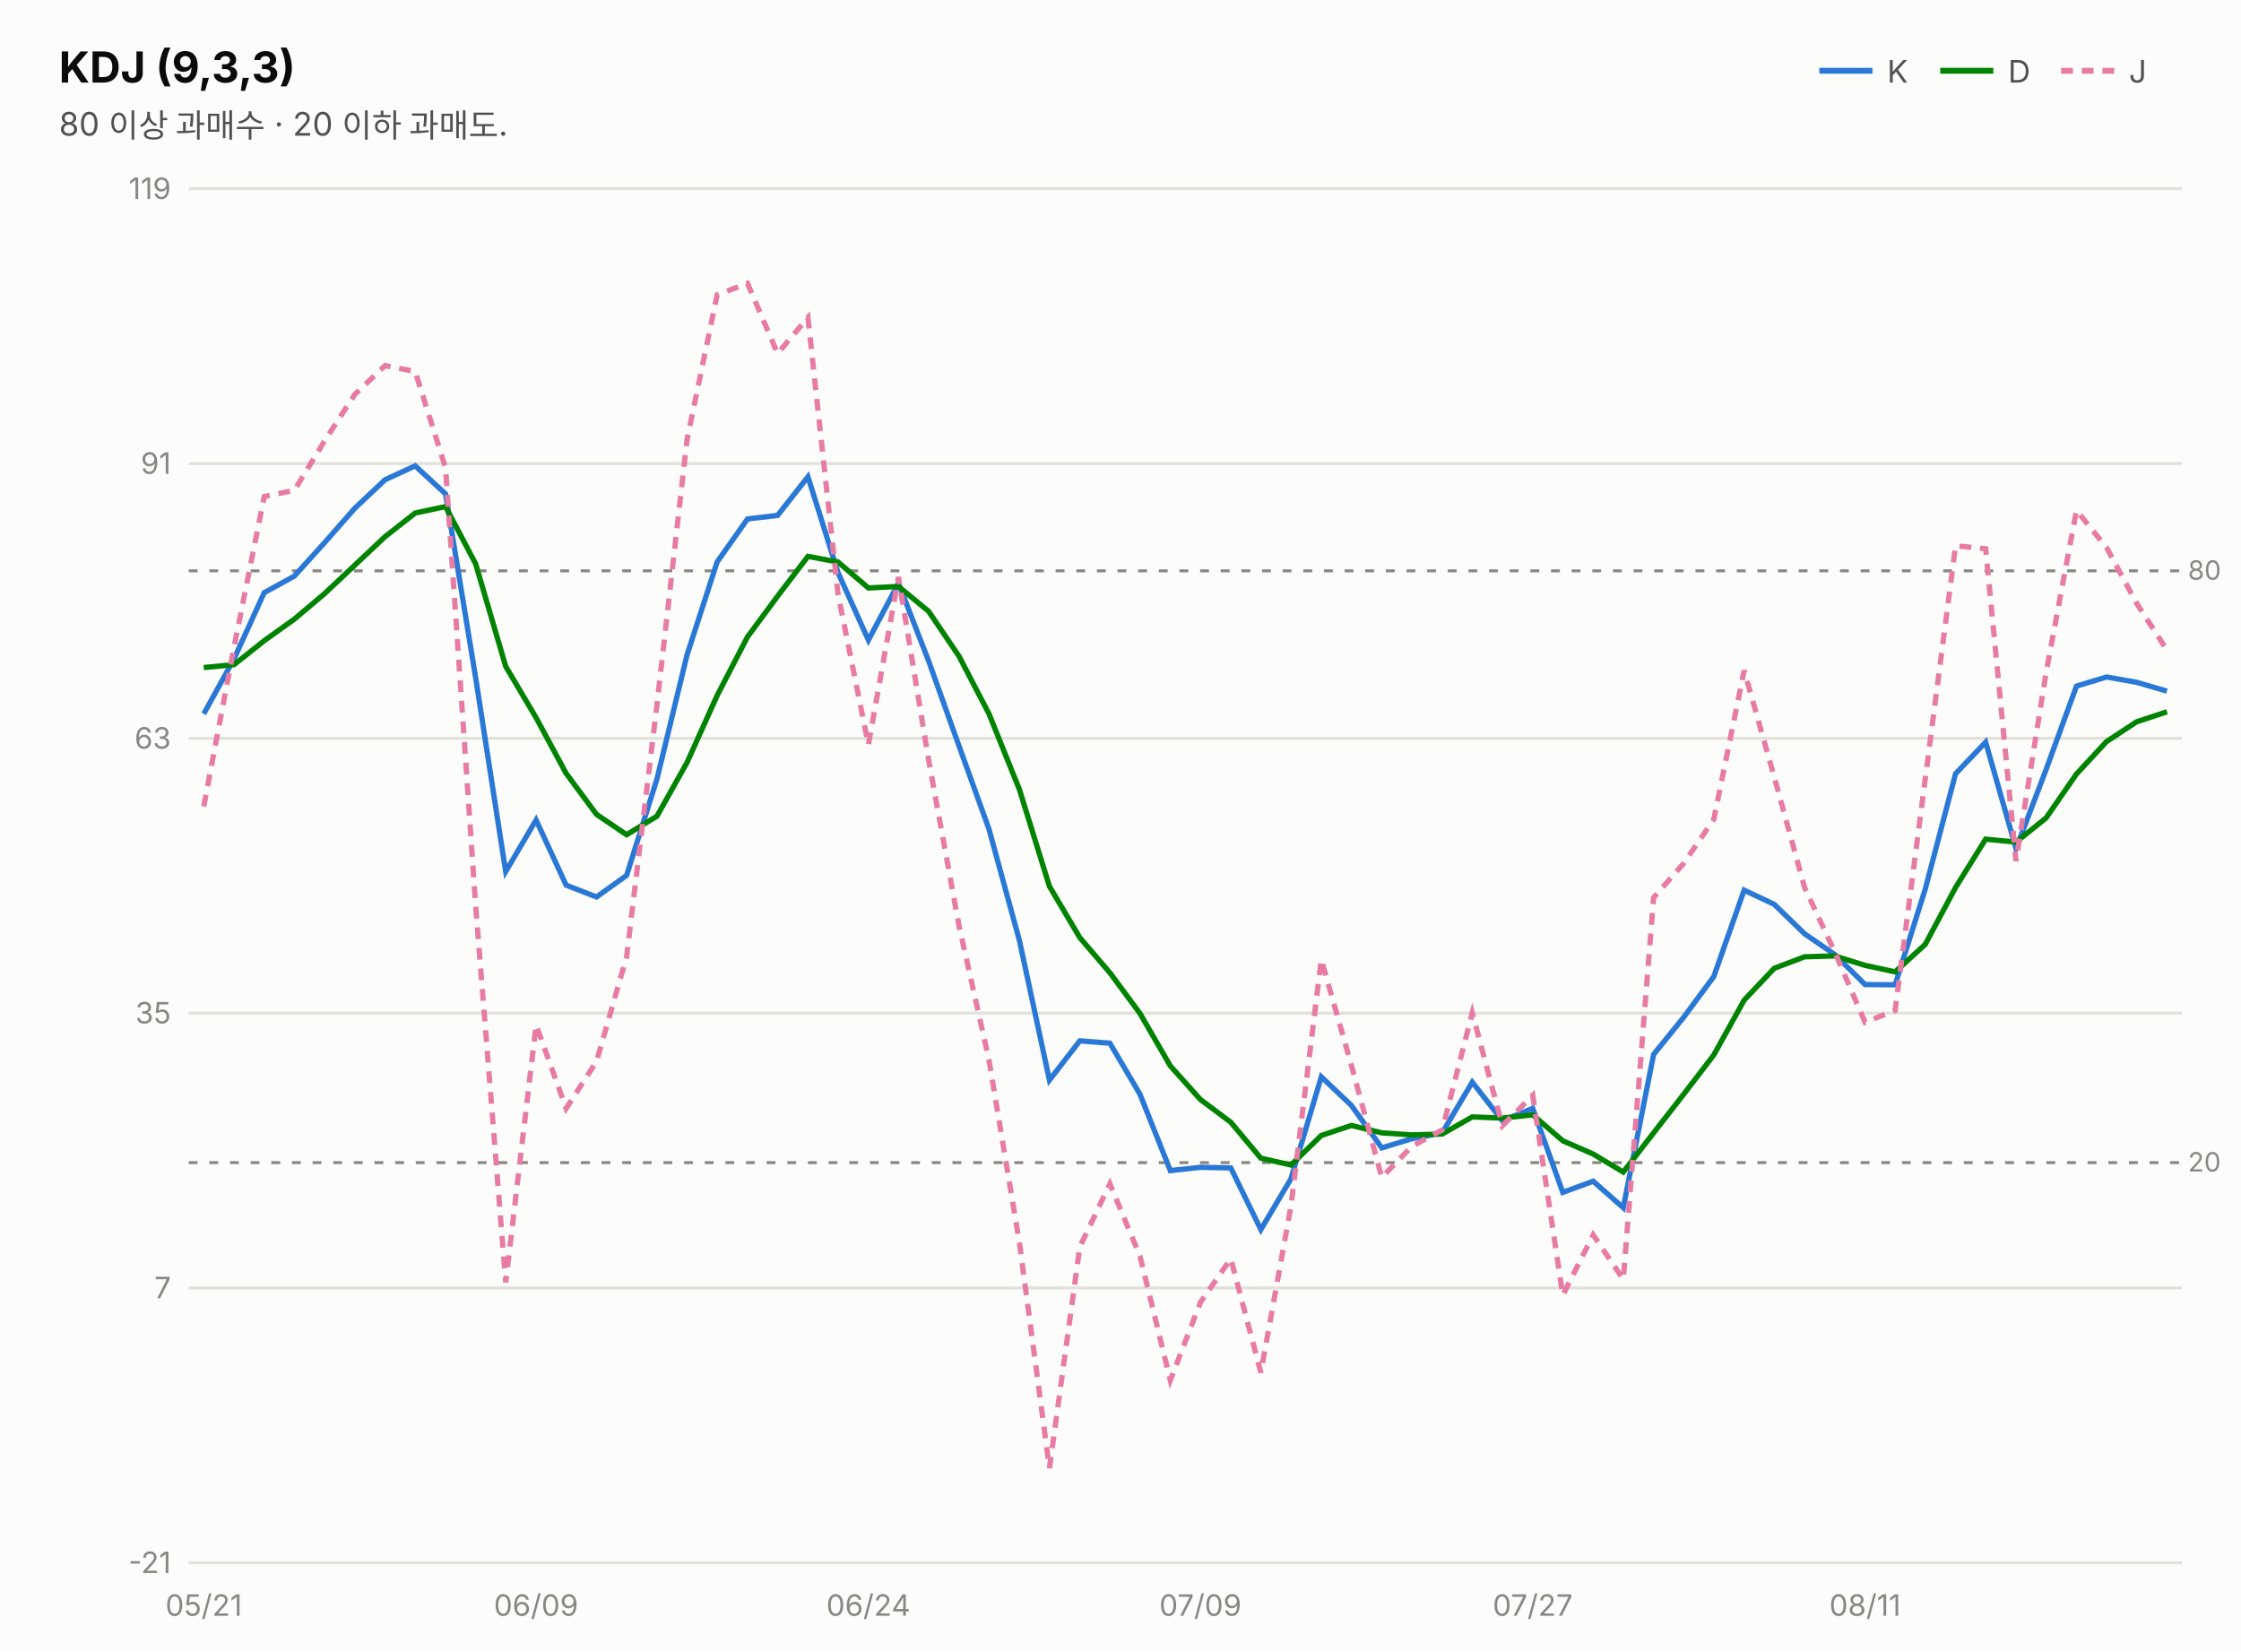
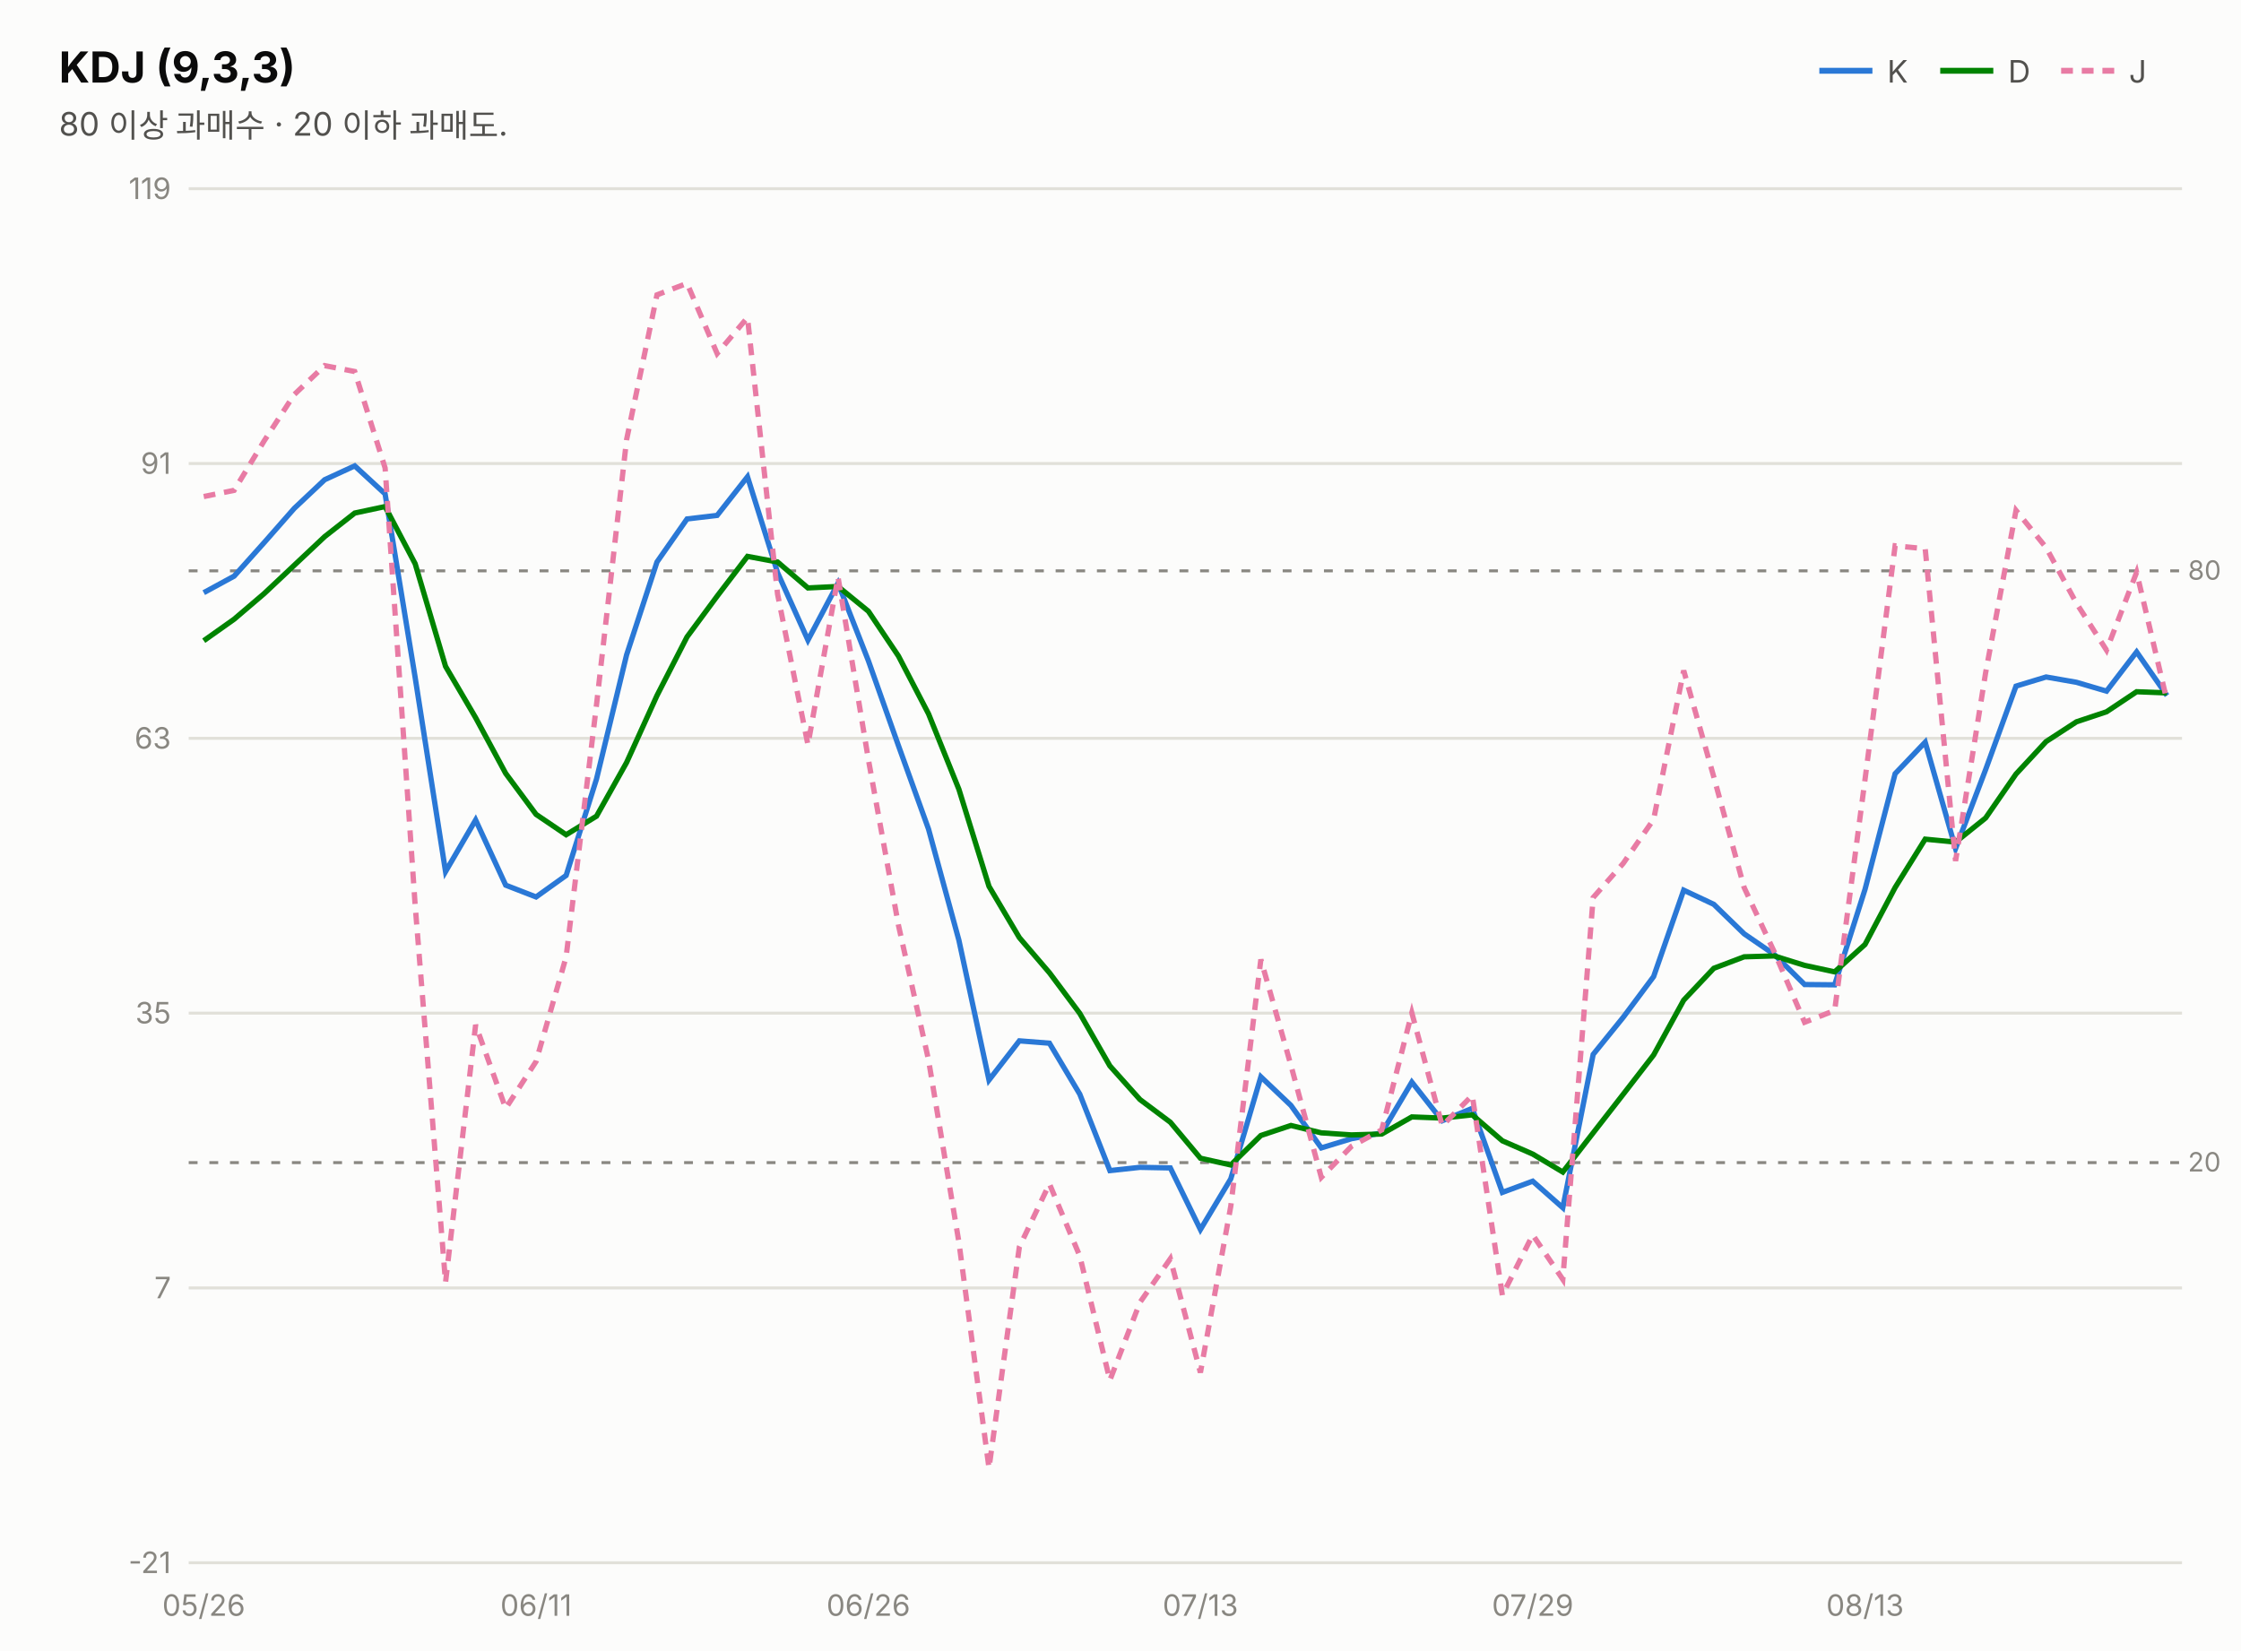
<svg xmlns="http://www.w3.org/2000/svg" width="760" height="560" viewBox="0 0 760 560" font-family="system-ui,-apple-system,&quot;Segoe UI&quot;,&quot;Malgun Gothic&quot;,&quot;Apple SD Gothic Neo&quot;,sans-serif">
  <rect width="760" height="560" fill="#fcfcfb" />
  <text x="20" y="28" font-size="14.5" font-weight="700" fill="#0b0b0b">KDJ (9,3,3)</text>
  <text x="20" y="46" font-size="11" fill="#52514e">80 이상 과매수 · 20 이하 과매도.</text>
  <line x1="617" y1="24" x2="635" y2="24" stroke="#2a78d6" stroke-width="2" />
  <text x="640" y="28" font-size="10.5" fill="#52514e">K</text>
  <line x1="658" y1="24" x2="676" y2="24" stroke="#008300" stroke-width="2" />
  <text x="681" y="28" font-size="10.5" fill="#52514e">D</text>
  <line x1="699" y1="24" x2="717" y2="24" stroke="#e87ba4" stroke-width="2" stroke-dasharray="4 3" />
  <text x="722" y="28" font-size="10.5" fill="#52514e">J</text>
  <line x1="64" y1="530.0" x2="740" y2="530.0" stroke="#e1e0d9" stroke-width="1" />
  <text x="58" y="533.5" font-size="10" fill="#898781" text-anchor="end" style="font-variant-numeric:tabular-nums">-21</text>
  <line x1="64" y1="436.8" x2="740" y2="436.8" stroke="#e1e0d9" stroke-width="1" />
  <text x="58" y="440.3" font-size="10" fill="#898781" text-anchor="end" style="font-variant-numeric:tabular-nums">7</text>
  <line x1="64" y1="343.6" x2="740" y2="343.6" stroke="#e1e0d9" stroke-width="1" />
  <text x="58" y="347.1" font-size="10" fill="#898781" text-anchor="end" style="font-variant-numeric:tabular-nums">35</text>
  <line x1="64" y1="250.4" x2="740" y2="250.4" stroke="#e1e0d9" stroke-width="1" />
  <text x="58" y="253.9" font-size="10" fill="#898781" text-anchor="end" style="font-variant-numeric:tabular-nums">63</text>
  <line x1="64" y1="157.2" x2="740" y2="157.2" stroke="#e1e0d9" stroke-width="1" />
  <text x="58" y="160.7" font-size="10" fill="#898781" text-anchor="end" style="font-variant-numeric:tabular-nums">91</text>
  <line x1="64" y1="64.0" x2="740" y2="64.0" stroke="#e1e0d9" stroke-width="1" />
  <text x="58" y="67.5" font-size="10" fill="#898781" text-anchor="end" style="font-variant-numeric:tabular-nums">119</text>
  <line x1="64" y1="193.6" x2="740" y2="193.6" stroke="#898781" stroke-width="1" stroke-dasharray="3 4" />
  <text x="742" y="196.6" font-size="9" fill="#898781">80</text>
  <line x1="64" y1="394.3" x2="740" y2="394.3" stroke="#898781" stroke-width="1" stroke-dasharray="3 4" />
  <text x="742" y="397.3" font-size="9" fill="#898781">20</text>
-   <path d="M69.1,242.1 L79.4,223.4 L89.6,201.0 L99.8,195.4 L110.1,184.0 L120.3,172.4 L130.6,162.7 L140.8,158.0 L151.1,167.5 L161.3,229.8 L171.5,295.6 L181.8,278.1 L192.0,300.2 L202.3,304.2 L212.5,296.9 L222.8,264.2 L233.0,222.1 L243.2,190.6 L253.5,176.0 L263.7,174.8 L274.0,161.7 L284.2,194.2 L294.5,217.1 L304.7,197.8 L314.9,224.1 L325.2,252.9 L335.4,281.2 L345.7,318.9 L355.9,366.3 L366.2,353.0 L376.4,353.8 L386.6,371.1 L396.9,397.0 L407.1,395.9 L417.4,396.1 L427.6,417.0 L437.8,399.8 L448.1,365.2 L458.3,374.9 L468.6,389.3 L478.8,386.2 L489.1,384.2 L499.3,367.0 L509.5,380.1 L519.8,375.9 L530.0,404.4 L540.3,400.6 L550.5,409.6 L560.8,357.6 L571.0,345.0 L581.2,331.2 L591.5,301.9 L601.7,306.7 L612.0,316.7 L622.2,323.7 L632.5,333.9 L642.7,334.0 L652.9,301.6 L663.2,262.4 L673.4,251.7 L683.7,287.8 L693.9,261.0 L704.2,232.7 L714.4,229.6 L724.6,231.4 L734.9,234.4" fill="none" stroke="#2a78d6" stroke-width="1.8" />
-   <path d="M69.1,226.4 L79.4,225.4 L89.6,217.3 L99.8,210.0 L110.1,201.3 L120.3,191.7 L130.6,182.0 L140.8,174.0 L151.1,171.8 L161.3,191.2 L171.5,226.0 L181.8,243.4 L192.0,262.3 L202.3,276.2 L212.5,283.1 L222.8,276.8 L233.0,258.6 L243.2,235.9 L253.5,216.0 L263.7,202.2 L274.0,188.7 L284.2,190.6 L294.5,199.4 L304.7,198.9 L314.9,207.3 L325.2,222.5 L335.4,242.1 L345.7,267.7 L355.9,300.6 L366.2,318.0 L376.4,329.9 L386.6,343.7 L396.9,361.5 L407.1,372.9 L417.4,380.6 L427.6,392.8 L437.8,395.1 L448.1,385.1 L458.3,381.7 L468.6,384.2 L478.8,384.9 L489.1,384.6 L499.3,378.8 L509.5,379.2 L519.8,378.1 L530.0,386.9 L540.3,391.4 L550.5,397.5 L560.8,384.2 L571.0,371.1 L581.2,357.8 L591.5,339.2 L601.7,328.4 L612.0,324.5 L622.2,324.2 L632.5,327.4 L642.7,329.6 L652.9,320.3 L663.2,301.0 L673.4,284.6 L683.7,285.6 L693.9,277.4 L704.2,262.5 L714.4,251.5 L724.6,244.8 L734.9,241.4" fill="none" stroke="#008300" stroke-width="1.8" />
-   <path d="M69.1,273.5 L79.4,219.3 L89.6,168.4 L99.8,166.3 L110.1,149.5 L120.3,133.8 L130.6,124.0 L140.8,126.0 L151.1,158.7 L161.3,307.1 L171.5,434.9 L181.8,347.6 L192.0,375.9 L202.3,360.0 L212.5,324.5 L222.8,239.0 L233.0,149.1 L243.2,100.0 L253.5,96.1 L263.7,119.9 L274.0,107.7 L284.2,201.5 L294.5,252.6 L304.7,195.7 L314.9,257.6 L325.2,313.8 L335.4,359.5 L345.7,421.3 L355.9,497.9 L366.2,422.9 L376.4,401.5 L386.6,426.0 L396.9,468.1 L407.1,441.7 L417.4,426.9 L427.6,465.5 L437.8,409.1 L448.1,325.4 L458.3,361.3 L468.6,399.3 L478.8,388.8 L489.1,383.2 L499.3,343.5 L509.5,381.8 L519.8,371.5 L530.0,439.3 L540.3,418.8 L550.5,433.9 L560.8,304.4 L571.0,292.8 L581.2,277.9 L591.5,227.4 L601.7,263.5 L612.0,301.0 L622.2,322.8 L632.5,346.7 L642.7,342.7 L652.9,264.3 L663.2,185.1 L673.4,186.1 L683.7,292.0 L693.9,228.1 L704.2,173.1 L714.4,185.7 L724.6,204.6 L734.9,220.5" fill="none" stroke="#e87ba4" stroke-width="1.8" stroke-dasharray="4 3" />
-   <text x="69.1" y="548" font-size="10" fill="#898781" text-anchor="middle">05/21</text>
-   <text x="181.8" y="548" font-size="10" fill="#898781" text-anchor="middle">06/09</text>
-   <text x="294.5" y="548" font-size="10" fill="#898781" text-anchor="middle">06/24</text>
-   <text x="407.1" y="548" font-size="10" fill="#898781" text-anchor="middle">07/09</text>
-   <text x="519.8" y="548" font-size="10" fill="#898781" text-anchor="middle">07/27</text>
-   <text x="632.5" y="548" font-size="10" fill="#898781" text-anchor="middle">08/11</text>
+   <path d="M69.1,201.0 L79.4,195.4 L89.6,184.0 L99.8,172.4 L110.1,162.7 L120.3,158.0 L130.6,167.5 L140.8,229.8 L151.1,295.6 L161.3,278.1 L171.5,300.2 L181.8,304.2 L192.0,296.9 L202.3,264.2 L212.5,222.1 L222.8,190.6 L233.0,176.0 L243.2,174.8 L253.5,161.7 L263.7,194.2 L274.0,217.1 L284.2,197.8 L294.5,224.1 L304.7,252.9 L314.9,281.2 L325.2,318.9 L335.4,366.3 L345.7,353.0 L355.9,353.8 L366.2,371.1 L376.4,397.0 L386.6,395.9 L396.9,396.1 L407.1,417.0 L417.4,399.8 L427.6,365.2 L437.8,374.9 L448.1,389.3 L458.3,386.2 L468.6,384.2 L478.8,367.0 L489.1,380.1 L499.3,375.9 L509.5,404.4 L519.8,400.6 L530.0,409.6 L540.3,357.6 L550.5,345.0 L560.8,331.2 L571.0,301.9 L581.2,306.7 L591.5,316.7 L601.7,323.7 L612.0,333.9 L622.2,334.0 L632.5,301.6 L642.7,262.4 L652.9,251.7 L663.2,287.8 L673.4,261.0 L683.7,232.7 L693.9,229.6 L704.2,231.4 L714.4,234.4 L724.6,221.1 L734.9,235.9" fill="none" stroke="#2a78d6" stroke-width="1.8" />
+   <path d="M69.1,217.3 L79.4,210.0 L89.6,201.3 L99.8,191.7 L110.1,182.0 L120.3,174.0 L130.6,171.8 L140.8,191.2 L151.1,226.0 L161.3,243.4 L171.5,262.3 L181.8,276.2 L192.0,283.1 L202.3,276.8 L212.5,258.6 L222.8,235.9 L233.0,216.0 L243.2,202.2 L253.5,188.7 L263.7,190.6 L274.0,199.4 L284.2,198.9 L294.5,207.3 L304.7,222.5 L314.9,242.1 L325.2,267.7 L335.4,300.6 L345.7,318.0 L355.9,329.9 L366.2,343.7 L376.4,361.5 L386.6,372.9 L396.9,380.6 L407.1,392.8 L417.4,395.1 L427.6,385.1 L437.8,381.7 L448.1,384.2 L458.3,384.9 L468.6,384.6 L478.8,378.8 L489.1,379.2 L499.3,378.1 L509.5,386.9 L519.8,391.4 L530.0,397.5 L540.3,384.2 L550.5,371.1 L560.8,357.8 L571.0,339.2 L581.2,328.4 L591.5,324.5 L601.7,324.2 L612.0,327.4 L622.2,329.6 L632.5,320.3 L642.7,301.0 L652.9,284.6 L663.2,285.6 L673.4,277.4 L683.7,262.5 L693.9,251.5 L704.2,244.8 L714.4,241.4 L724.6,234.6 L734.9,235.0" fill="none" stroke="#008300" stroke-width="1.8" />
+   <path d="M69.1,168.4 L79.4,166.3 L89.6,149.5 L99.8,133.8 L110.1,124.0 L120.3,126.0 L130.6,158.7 L140.8,307.1 L151.1,434.9 L161.3,347.6 L171.5,375.9 L181.8,360.0 L192.0,324.5 L202.3,239.0 L212.5,149.1 L222.8,100.0 L233.0,96.1 L243.2,119.9 L253.5,107.7 L263.7,201.5 L274.0,252.6 L284.2,195.7 L294.5,257.6 L304.7,313.8 L314.9,359.5 L325.2,421.3 L335.4,497.9 L345.7,422.9 L355.9,401.5 L366.2,426.0 L376.4,468.1 L386.6,441.7 L396.9,426.9 L407.1,465.5 L417.4,409.1 L427.6,325.4 L437.8,361.3 L448.1,399.3 L458.3,388.8 L468.6,383.2 L478.8,343.5 L489.1,381.8 L499.3,371.5 L509.5,439.3 L519.8,418.8 L530.0,433.9 L540.3,304.4 L550.5,292.8 L560.8,277.9 L571.0,227.4 L581.2,263.5 L591.5,301.0 L601.7,322.8 L612.0,346.7 L622.2,342.7 L632.5,264.3 L642.7,185.1 L652.9,186.1 L663.2,292.0 L673.4,228.1 L683.7,173.1 L693.9,185.7 L704.2,204.6 L714.4,220.5 L724.6,194.1 L734.9,237.7" fill="none" stroke="#e87ba4" stroke-width="1.8" stroke-dasharray="4 3" />
+   <text x="69.1" y="548" font-size="10" fill="#898781" text-anchor="middle">05/26</text>
+   <text x="181.8" y="548" font-size="10" fill="#898781" text-anchor="middle">06/11</text>
+   <text x="294.5" y="548" font-size="10" fill="#898781" text-anchor="middle">06/26</text>
+   <text x="407.1" y="548" font-size="10" fill="#898781" text-anchor="middle">07/13</text>
+   <text x="519.8" y="548" font-size="10" fill="#898781" text-anchor="middle">07/29</text>
+   <text x="632.5" y="548" font-size="10" fill="#898781" text-anchor="middle">08/13</text>
</svg>
